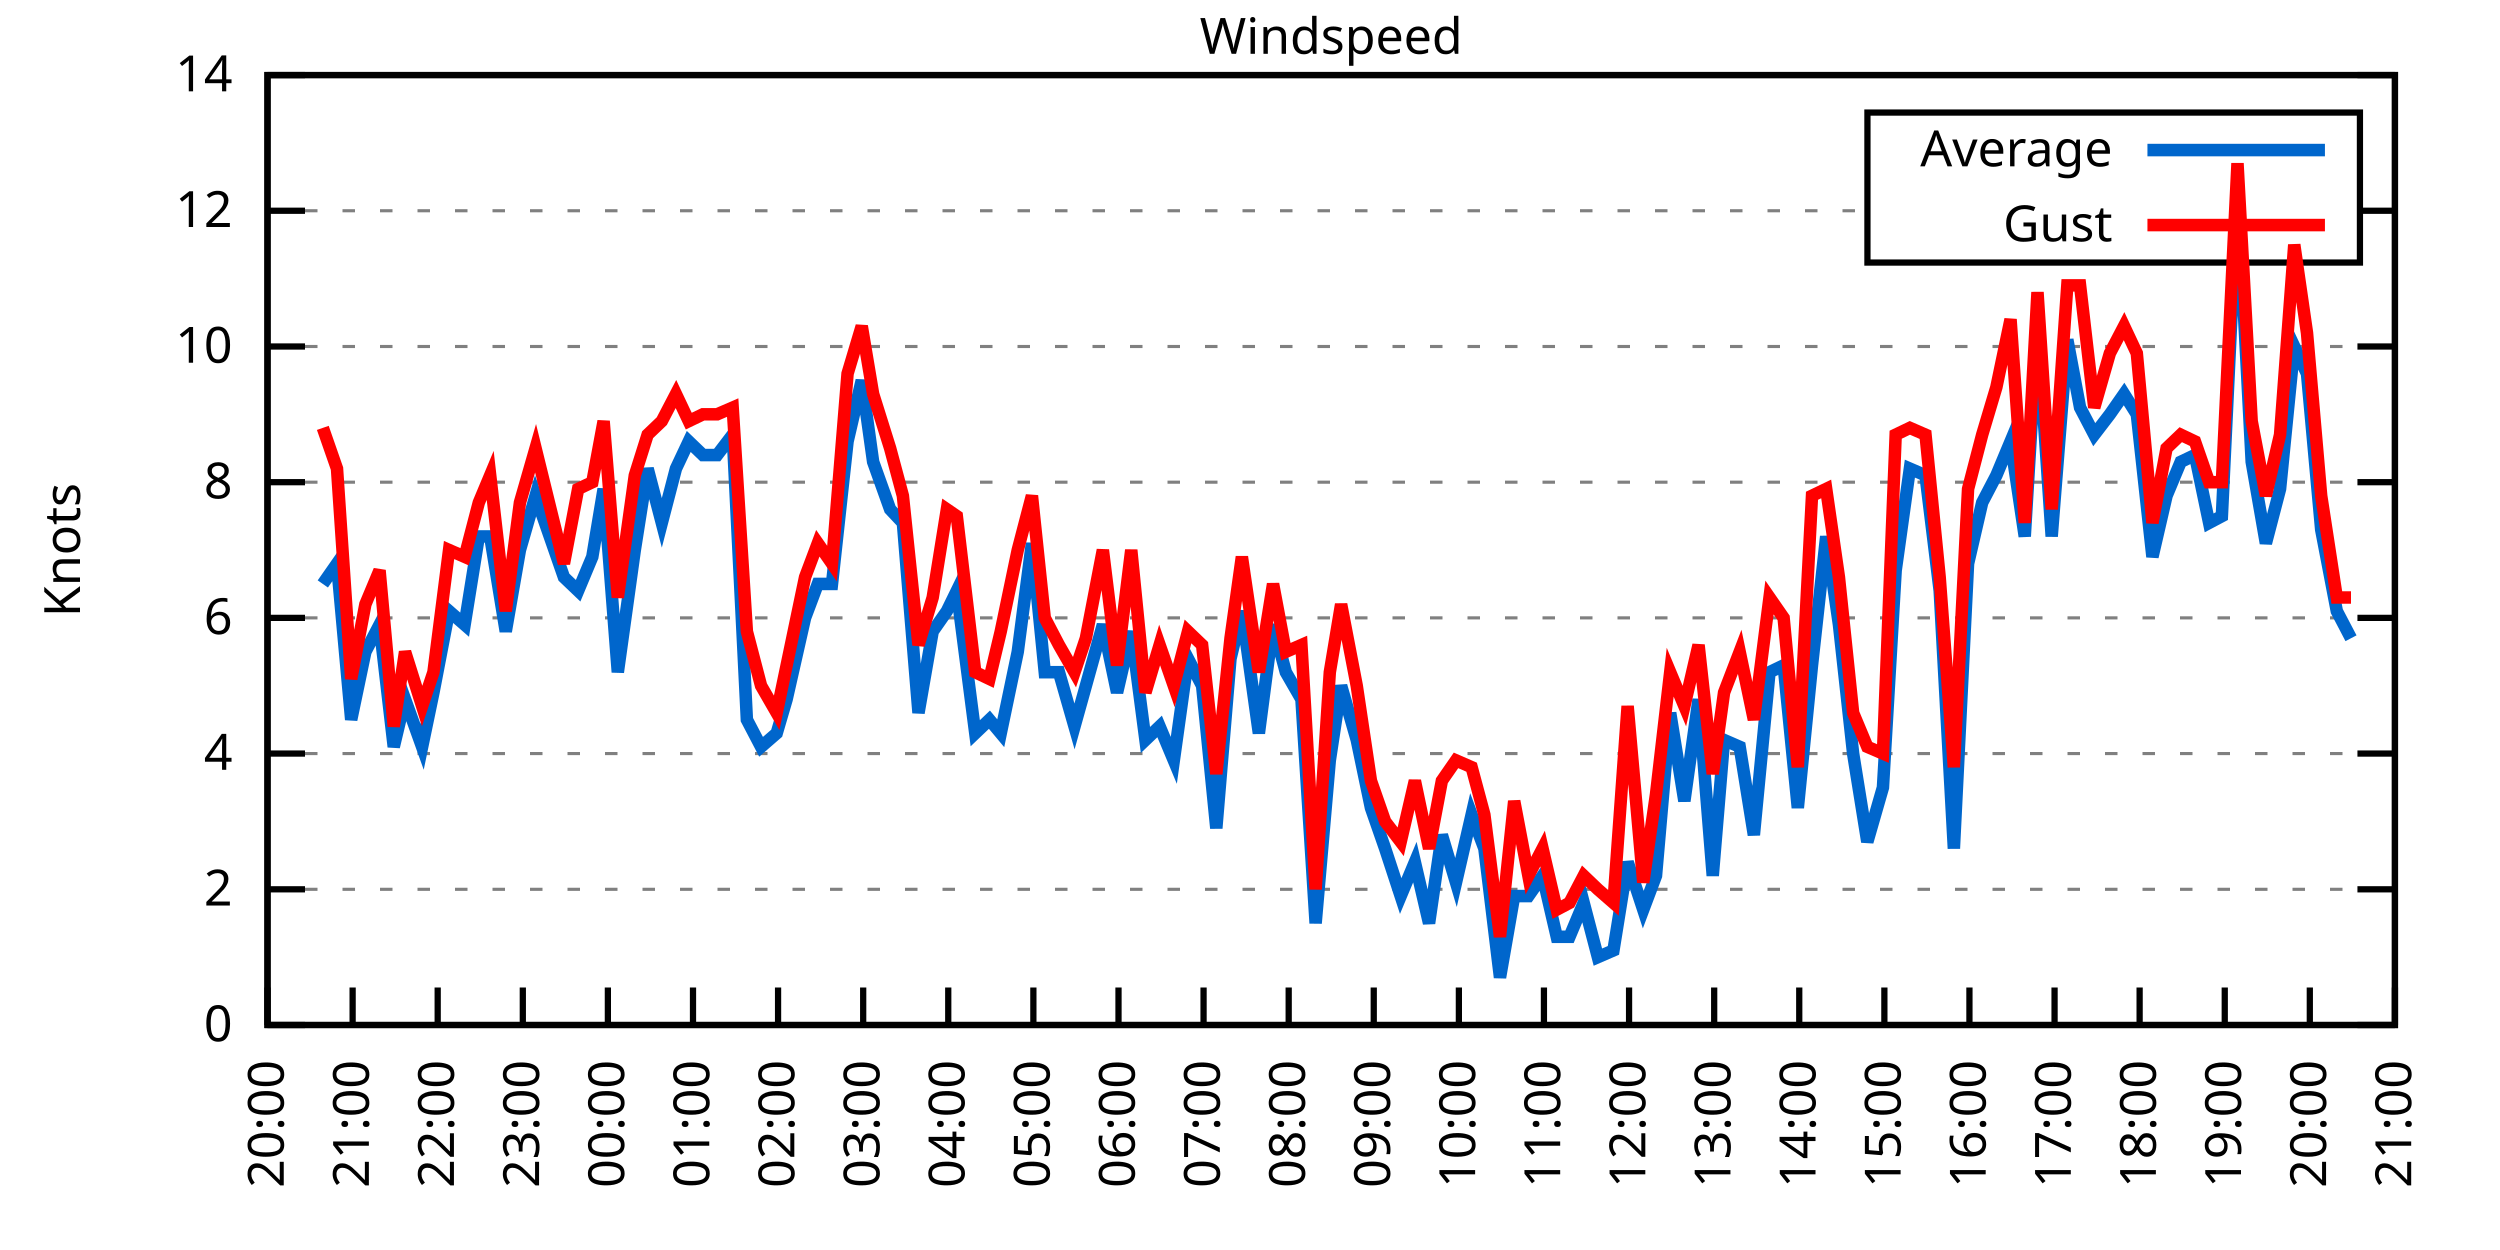
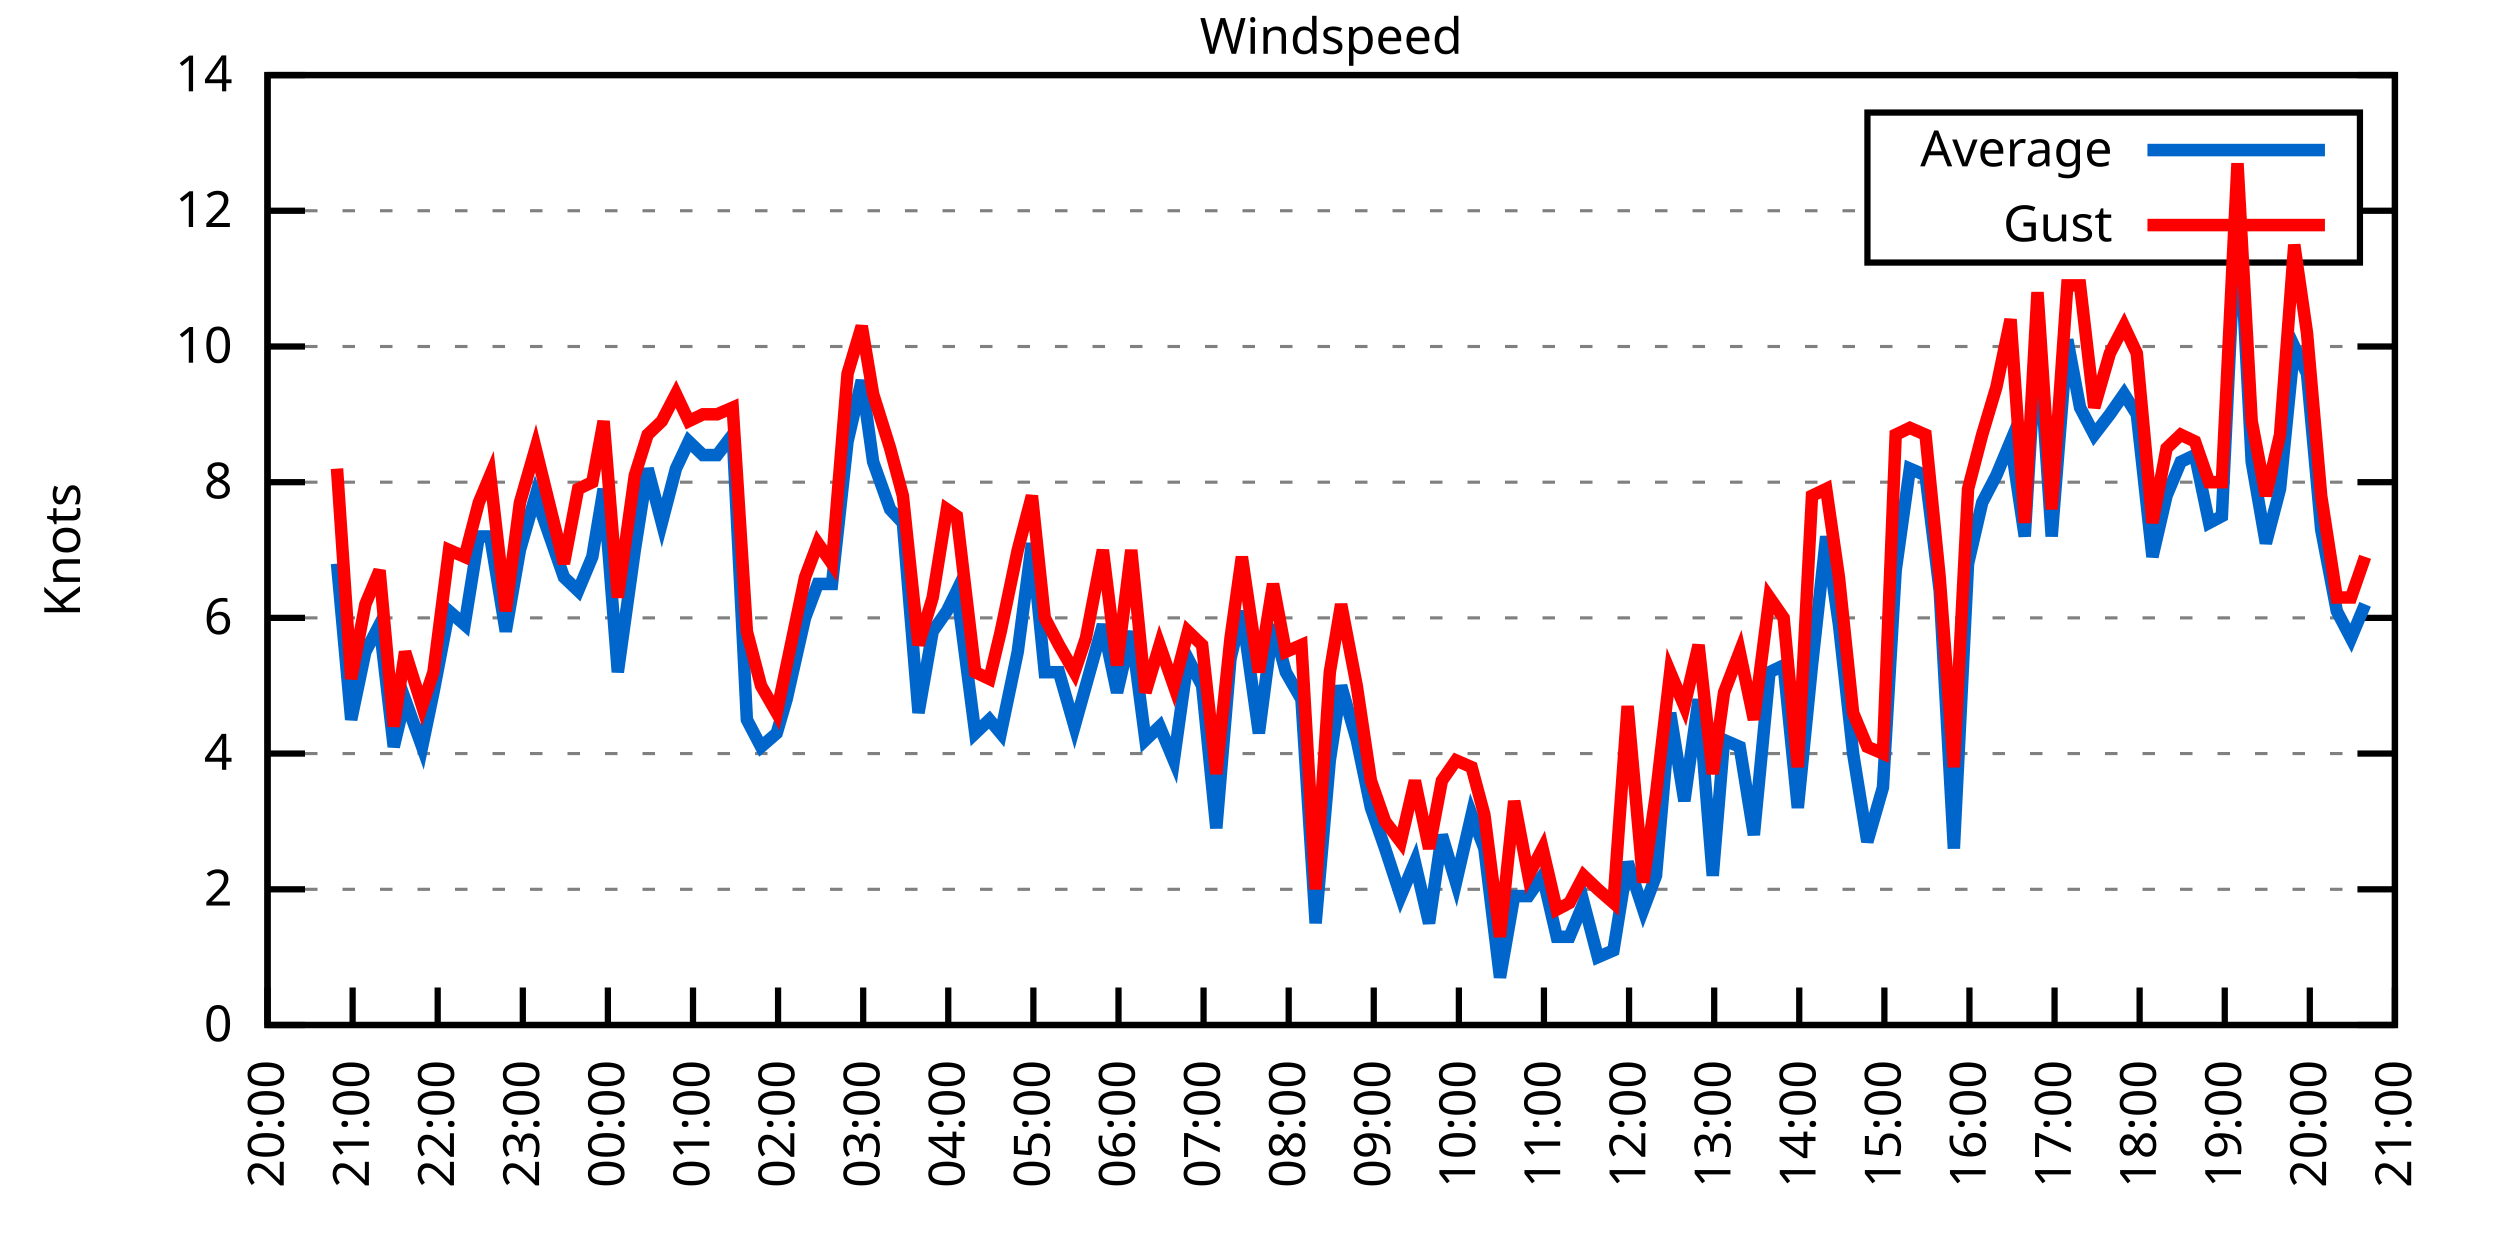
<svg xmlns="http://www.w3.org/2000/svg" xmlns:xlink="http://www.w3.org/1999/xlink" width="400" height="200" viewBox="0 0 400 200">
  <g id="gnuplot_canvas">
    <rect x="0" y="0" width="400" height="200" fill="none" />
    <defs>
      <circle id="gpDot" r="0.5" stroke-width="0.5" stroke="currentColor" />
      <path id="gpPt0" stroke-width="0.333" stroke="currentColor" d="M-1,0 h2 M0,-1 v2" />
      <path id="gpPt1" stroke-width="0.333" stroke="currentColor" d="M-1,-1 L1,1 M1,-1 L-1,1" />
      <path id="gpPt2" stroke-width="0.333" stroke="currentColor" d="M-1,0 L1,0 M0,-1 L0,1 M-1,-1 L1,1 M-1,1 L1,-1" />
      <rect id="gpPt3" stroke-width="0.333" stroke="currentColor" x="-1" y="-1" width="2" height="2" />
      <rect id="gpPt4" stroke-width="0.333" stroke="currentColor" fill="currentColor" x="-1" y="-1" width="2" height="2" />
      <circle id="gpPt5" stroke-width="0.333" stroke="currentColor" cx="0" cy="0" r="1" />
      <use xlink:href="#gpPt5" id="gpPt6" fill="currentColor" stroke="none" />
      <path id="gpPt7" stroke-width="0.333" stroke="currentColor" d="M0,-1.33 L-1.33,0.67 L1.33,0.67 z" />
      <use xlink:href="#gpPt7" id="gpPt8" fill="currentColor" stroke="none" />
      <use xlink:href="#gpPt7" id="gpPt9" stroke="currentColor" transform="rotate(180)" />
      <use xlink:href="#gpPt9" id="gpPt10" fill="currentColor" stroke="none" />
      <use xlink:href="#gpPt3" id="gpPt11" stroke="currentColor" transform="rotate(45)" />
      <use xlink:href="#gpPt11" id="gpPt12" fill="currentColor" stroke="none" />
      <path id="gpPt13" stroke-width="0.333" stroke="currentColor" d="M0,1.330 L1.265,0.411 L0.782,-1.067 L-0.782,-1.076 L-1.265,0.411 z" />
      <use xlink:href="#gpPt13" id="gpPt14" fill="currentColor" stroke="none" />
      <filter id="textbox" filterUnits="objectBoundingBox" x="0" y="0" height="1" width="1">
        <feFlood flood-color="white" flood-opacity="1" result="bgnd" />
        <feComposite in="SourceGraphic" in2="bgnd" operator="atop" />
      </filter>
      <filter id="greybox" filterUnits="objectBoundingBox" x="0" y="0" height="1" width="1">
        <feFlood flood-color="lightgrey" flood-opacity="1" result="grey" />
        <feComposite in="SourceGraphic" in2="grey" operator="atop" />
      </filter>
    </defs>
    <g fill="none" color="white" stroke="currentColor" stroke-width="1.00" stroke-linecap="butt" stroke-linejoin="miter">
</g>
    <g fill="none" color="black" stroke="currentColor" stroke-width="1.00" stroke-linecap="butt" stroke-linejoin="miter">
      <g stroke="none" shape-rendering="crispEdges">
        <polygon fill="rgb(255, 255, 255)" points="42.80,164.00 383.18,164.00 383.18,12.02 42.80,12.02 " />
      </g>
    </g>
    <g fill="none" color="black" stroke="currentColor" stroke-width="1.00" stroke-linecap="butt" stroke-linejoin="miter">
</g>
    <g fill="none" color="black" stroke="black" stroke-width="0.50" stroke-linecap="butt" stroke-linejoin="miter">
</g>
    <g fill="none" color="gray" stroke="currentColor" stroke-width="0.50" stroke-linecap="butt" stroke-linejoin="miter">
      <path stroke="gray" stroke-dasharray="2,4" class="gridline" d="M42.80,164.00 L383.19,164.00  " />
    </g>
    <g fill="none" color="gray" stroke="gray" stroke-width="1.00" stroke-linecap="butt" stroke-linejoin="miter">
</g>
    <g fill="none" color="black" stroke="currentColor" stroke-width="1.00" stroke-linecap="butt" stroke-linejoin="miter">
      <path stroke="black" d="M42.80,164.00 L48.80,164.00 M383.19,164.00 L377.19,164.00  " />
      <g transform="translate(37.20,166.60)" stroke="none" fill="black" font-family="Sans" font-size="8.00" text-anchor="end">
        <text>
          <tspan font-family="Sans"> 0</tspan>
        </text>
      </g>
    </g>
    <g fill="none" color="black" stroke="currentColor" stroke-width="1.00" stroke-linecap="butt" stroke-linejoin="miter">
</g>
    <g fill="none" color="black" stroke="black" stroke-width="0.50" stroke-linecap="butt" stroke-linejoin="miter">
</g>
    <g fill="none" color="gray" stroke="currentColor" stroke-width="0.50" stroke-linecap="butt" stroke-linejoin="miter">
      <path stroke="gray" stroke-dasharray="2,4" class="gridline" d="M42.80,142.29 L383.19,142.29  " />
    </g>
    <g fill="none" color="gray" stroke="gray" stroke-width="1.00" stroke-linecap="butt" stroke-linejoin="miter">
</g>
    <g fill="none" color="black" stroke="currentColor" stroke-width="1.00" stroke-linecap="butt" stroke-linejoin="miter">
      <path stroke="black" d="M42.80,142.29 L48.80,142.29 M383.19,142.29 L377.19,142.29  " />
      <g transform="translate(37.20,144.89)" stroke="none" fill="black" font-family="Sans" font-size="8.00" text-anchor="end">
        <text>
          <tspan font-family="Sans"> 2</tspan>
        </text>
      </g>
    </g>
    <g fill="none" color="black" stroke="currentColor" stroke-width="1.00" stroke-linecap="butt" stroke-linejoin="miter">
</g>
    <g fill="none" color="black" stroke="black" stroke-width="0.50" stroke-linecap="butt" stroke-linejoin="miter">
</g>
    <g fill="none" color="gray" stroke="currentColor" stroke-width="0.50" stroke-linecap="butt" stroke-linejoin="miter">
      <path stroke="gray" stroke-dasharray="2,4" class="gridline" d="M42.80,120.57 L383.19,120.57  " />
    </g>
    <g fill="none" color="gray" stroke="gray" stroke-width="1.00" stroke-linecap="butt" stroke-linejoin="miter">
</g>
    <g fill="none" color="black" stroke="currentColor" stroke-width="1.00" stroke-linecap="butt" stroke-linejoin="miter">
      <path stroke="black" d="M42.80,120.57 L48.80,120.57 M383.19,120.57 L377.19,120.57  " />
      <g transform="translate(37.20,123.17)" stroke="none" fill="black" font-family="Sans" font-size="8.00" text-anchor="end">
        <text>
          <tspan font-family="Sans"> 4</tspan>
        </text>
      </g>
    </g>
    <g fill="none" color="black" stroke="currentColor" stroke-width="1.00" stroke-linecap="butt" stroke-linejoin="miter">
</g>
    <g fill="none" color="black" stroke="black" stroke-width="0.50" stroke-linecap="butt" stroke-linejoin="miter">
</g>
    <g fill="none" color="gray" stroke="currentColor" stroke-width="0.50" stroke-linecap="butt" stroke-linejoin="miter">
      <path stroke="gray" stroke-dasharray="2,4" class="gridline" d="M42.80,98.86 L383.19,98.86  " />
    </g>
    <g fill="none" color="gray" stroke="gray" stroke-width="1.00" stroke-linecap="butt" stroke-linejoin="miter">
</g>
    <g fill="none" color="black" stroke="currentColor" stroke-width="1.00" stroke-linecap="butt" stroke-linejoin="miter">
      <path stroke="black" d="M42.80,98.86 L48.80,98.86 M383.19,98.86 L377.19,98.86  " />
      <g transform="translate(37.20,101.46)" stroke="none" fill="black" font-family="Sans" font-size="8.00" text-anchor="end">
        <text>
          <tspan font-family="Sans"> 6</tspan>
        </text>
      </g>
    </g>
    <g fill="none" color="black" stroke="currentColor" stroke-width="1.00" stroke-linecap="butt" stroke-linejoin="miter">
</g>
    <g fill="none" color="black" stroke="black" stroke-width="0.50" stroke-linecap="butt" stroke-linejoin="miter">
</g>
    <g fill="none" color="gray" stroke="currentColor" stroke-width="0.50" stroke-linecap="butt" stroke-linejoin="miter">
      <path stroke="gray" stroke-dasharray="2,4" class="gridline" d="M42.80,77.15 L383.19,77.15  " />
    </g>
    <g fill="none" color="gray" stroke="gray" stroke-width="1.00" stroke-linecap="butt" stroke-linejoin="miter">
</g>
    <g fill="none" color="black" stroke="currentColor" stroke-width="1.00" stroke-linecap="butt" stroke-linejoin="miter">
      <path stroke="black" d="M42.80,77.15 L48.80,77.15 M383.19,77.15 L377.19,77.15  " />
      <g transform="translate(37.20,79.75)" stroke="none" fill="black" font-family="Sans" font-size="8.00" text-anchor="end">
        <text>
          <tspan font-family="Sans"> 8</tspan>
        </text>
      </g>
    </g>
    <g fill="none" color="black" stroke="currentColor" stroke-width="1.00" stroke-linecap="butt" stroke-linejoin="miter">
</g>
    <g fill="none" color="black" stroke="black" stroke-width="0.50" stroke-linecap="butt" stroke-linejoin="miter">
</g>
    <g fill="none" color="gray" stroke="currentColor" stroke-width="0.50" stroke-linecap="butt" stroke-linejoin="miter">
      <path stroke="gray" stroke-dasharray="2,4" class="gridline" d="M42.80,55.44 L383.19,55.44  " />
    </g>
    <g fill="none" color="gray" stroke="gray" stroke-width="1.00" stroke-linecap="butt" stroke-linejoin="miter">
</g>
    <g fill="none" color="black" stroke="currentColor" stroke-width="1.00" stroke-linecap="butt" stroke-linejoin="miter">
      <path stroke="black" d="M42.80,55.44 L48.80,55.44 M383.19,55.44 L377.19,55.44  " />
      <g transform="translate(37.20,58.04)" stroke="none" fill="black" font-family="Sans" font-size="8.00" text-anchor="end">
        <text>
          <tspan font-family="Sans"> 10</tspan>
        </text>
      </g>
    </g>
    <g fill="none" color="black" stroke="currentColor" stroke-width="1.00" stroke-linecap="butt" stroke-linejoin="miter">
</g>
    <g fill="none" color="black" stroke="black" stroke-width="0.50" stroke-linecap="butt" stroke-linejoin="miter">
</g>
    <g fill="none" color="gray" stroke="currentColor" stroke-width="0.50" stroke-linecap="butt" stroke-linejoin="miter">
      <path stroke="gray" stroke-dasharray="2,4" class="gridline" d="M42.80,33.72 L298.79,33.72 M377.59,33.72 L383.19,33.72  " />
    </g>
    <g fill="none" color="gray" stroke="gray" stroke-width="1.00" stroke-linecap="butt" stroke-linejoin="miter">
</g>
    <g fill="none" color="black" stroke="currentColor" stroke-width="1.00" stroke-linecap="butt" stroke-linejoin="miter">
      <path stroke="black" d="M42.80,33.72 L48.80,33.72 M383.19,33.72 L377.19,33.72  " />
      <g transform="translate(37.20,36.32)" stroke="none" fill="black" font-family="Sans" font-size="8.00" text-anchor="end">
        <text>
          <tspan font-family="Sans"> 12</tspan>
        </text>
      </g>
    </g>
    <g fill="none" color="black" stroke="currentColor" stroke-width="1.00" stroke-linecap="butt" stroke-linejoin="miter">
</g>
    <g fill="none" color="black" stroke="black" stroke-width="0.50" stroke-linecap="butt" stroke-linejoin="miter">
</g>
    <g fill="none" color="gray" stroke="currentColor" stroke-width="0.50" stroke-linecap="butt" stroke-linejoin="miter">
      <path stroke="gray" stroke-dasharray="2,4" class="gridline" d="M42.80,12.01 L383.19,12.01  " />
    </g>
    <g fill="none" color="gray" stroke="gray" stroke-width="1.00" stroke-linecap="butt" stroke-linejoin="miter">
</g>
    <g fill="none" color="black" stroke="currentColor" stroke-width="1.00" stroke-linecap="butt" stroke-linejoin="miter">
      <path stroke="black" d="M42.80,12.01 L48.80,12.01 M383.19,12.01 L377.19,12.01  " />
      <g transform="translate(37.20,14.61)" stroke="none" fill="black" font-family="Sans" font-size="8.00" text-anchor="end">
        <text>
          <tspan font-family="Sans"> 14</tspan>
        </text>
      </g>
    </g>
    <g fill="none" color="black" stroke="currentColor" stroke-width="1.00" stroke-linecap="butt" stroke-linejoin="miter">
      <path stroke="black" d="M42.80,164.00 L42.80,158.00  " />
      <g transform="translate(45.40,169.60) rotate(270.00)" stroke="none" fill="black" font-family="Sans" font-size="8.00" text-anchor="end">
        <text>
          <tspan font-family="Sans">20:00</tspan>
        </text>
      </g>
    </g>
    <g fill="none" color="black" stroke="currentColor" stroke-width="1.00" stroke-linecap="butt" stroke-linejoin="miter">
      <path stroke="black" d="M56.42,164.00 L56.42,158.00  " />
      <g transform="translate(59.02,169.60) rotate(270.00)" stroke="none" fill="black" font-family="Sans" font-size="8.00" text-anchor="end">
        <text>
          <tspan font-family="Sans">21:00</tspan>
        </text>
      </g>
    </g>
    <g fill="none" color="black" stroke="currentColor" stroke-width="1.00" stroke-linecap="butt" stroke-linejoin="miter">
      <path stroke="black" d="M70.03,164.00 L70.03,158.00  " />
      <g transform="translate(72.63,169.60) rotate(270.00)" stroke="none" fill="black" font-family="Sans" font-size="8.00" text-anchor="end">
        <text>
          <tspan font-family="Sans">22:00</tspan>
        </text>
      </g>
    </g>
    <g fill="none" color="black" stroke="currentColor" stroke-width="1.00" stroke-linecap="butt" stroke-linejoin="miter">
      <path stroke="black" d="M83.65,164.00 L83.65,158.00  " />
      <g transform="translate(86.25,169.60) rotate(270.00)" stroke="none" fill="black" font-family="Sans" font-size="8.00" text-anchor="end">
        <text>
          <tspan font-family="Sans">23:00</tspan>
        </text>
      </g>
    </g>
    <g fill="none" color="black" stroke="currentColor" stroke-width="1.00" stroke-linecap="butt" stroke-linejoin="miter">
      <path stroke="black" d="M97.26,164.00 L97.26,158.00  " />
      <g transform="translate(99.86,169.60) rotate(270.00)" stroke="none" fill="black" font-family="Sans" font-size="8.00" text-anchor="end">
        <text>
          <tspan font-family="Sans">00:00</tspan>
        </text>
      </g>
    </g>
    <g fill="none" color="black" stroke="currentColor" stroke-width="1.00" stroke-linecap="butt" stroke-linejoin="miter">
      <path stroke="black" d="M110.88,164.00 L110.88,158.00  " />
      <g transform="translate(113.48,169.60) rotate(270.00)" stroke="none" fill="black" font-family="Sans" font-size="8.00" text-anchor="end">
        <text>
          <tspan font-family="Sans">01:00</tspan>
        </text>
      </g>
    </g>
    <g fill="none" color="black" stroke="currentColor" stroke-width="1.00" stroke-linecap="butt" stroke-linejoin="miter">
      <path stroke="black" d="M124.49,164.00 L124.49,158.00  " />
      <g transform="translate(127.09,169.60) rotate(270.00)" stroke="none" fill="black" font-family="Sans" font-size="8.00" text-anchor="end">
        <text>
          <tspan font-family="Sans">02:00</tspan>
        </text>
      </g>
    </g>
    <g fill="none" color="black" stroke="currentColor" stroke-width="1.00" stroke-linecap="butt" stroke-linejoin="miter">
      <path stroke="black" d="M138.11,164.00 L138.11,158.00  " />
      <g transform="translate(140.71,169.60) rotate(270.00)" stroke="none" fill="black" font-family="Sans" font-size="8.00" text-anchor="end">
        <text>
          <tspan font-family="Sans">03:00</tspan>
        </text>
      </g>
    </g>
    <g fill="none" color="black" stroke="currentColor" stroke-width="1.00" stroke-linecap="butt" stroke-linejoin="miter">
      <path stroke="black" d="M151.72,164.00 L151.72,158.00  " />
      <g transform="translate(154.32,169.60) rotate(270.00)" stroke="none" fill="black" font-family="Sans" font-size="8.00" text-anchor="end">
        <text>
          <tspan font-family="Sans">04:00</tspan>
        </text>
      </g>
    </g>
    <g fill="none" color="black" stroke="currentColor" stroke-width="1.00" stroke-linecap="butt" stroke-linejoin="miter">
      <path stroke="black" d="M165.34,164.00 L165.34,158.00  " />
      <g transform="translate(167.94,169.60) rotate(270.00)" stroke="none" fill="black" font-family="Sans" font-size="8.00" text-anchor="end">
        <text>
          <tspan font-family="Sans">05:00</tspan>
        </text>
      </g>
    </g>
    <g fill="none" color="black" stroke="currentColor" stroke-width="1.00" stroke-linecap="butt" stroke-linejoin="miter">
      <path stroke="black" d="M178.96,164.00 L178.96,158.00  " />
      <g transform="translate(181.56,169.60) rotate(270.00)" stroke="none" fill="black" font-family="Sans" font-size="8.00" text-anchor="end">
        <text>
          <tspan font-family="Sans">06:00</tspan>
        </text>
      </g>
    </g>
    <g fill="none" color="black" stroke="currentColor" stroke-width="1.00" stroke-linecap="butt" stroke-linejoin="miter">
      <path stroke="black" d="M192.57,164.00 L192.57,158.00  " />
      <g transform="translate(195.17,169.60) rotate(270.00)" stroke="none" fill="black" font-family="Sans" font-size="8.00" text-anchor="end">
        <text>
          <tspan font-family="Sans">07:00</tspan>
        </text>
      </g>
    </g>
    <g fill="none" color="black" stroke="currentColor" stroke-width="1.00" stroke-linecap="butt" stroke-linejoin="miter">
      <path stroke="black" d="M206.19,164.00 L206.19,158.00  " />
      <g transform="translate(208.79,169.60) rotate(270.00)" stroke="none" fill="black" font-family="Sans" font-size="8.00" text-anchor="end">
        <text>
          <tspan font-family="Sans">08:00</tspan>
        </text>
      </g>
    </g>
    <g fill="none" color="black" stroke="currentColor" stroke-width="1.00" stroke-linecap="butt" stroke-linejoin="miter">
      <path stroke="black" d="M219.80,164.00 L219.80,158.00  " />
      <g transform="translate(222.40,169.60) rotate(270.00)" stroke="none" fill="black" font-family="Sans" font-size="8.00" text-anchor="end">
        <text>
          <tspan font-family="Sans">09:00</tspan>
        </text>
      </g>
    </g>
    <g fill="none" color="black" stroke="currentColor" stroke-width="1.00" stroke-linecap="butt" stroke-linejoin="miter">
      <path stroke="black" d="M233.42,164.00 L233.42,158.00  " />
      <g transform="translate(236.02,169.60) rotate(270.00)" stroke="none" fill="black" font-family="Sans" font-size="8.00" text-anchor="end">
        <text>
          <tspan font-family="Sans">10:00</tspan>
        </text>
      </g>
    </g>
    <g fill="none" color="black" stroke="currentColor" stroke-width="1.00" stroke-linecap="butt" stroke-linejoin="miter">
      <path stroke="black" d="M247.03,164.00 L247.03,158.00  " />
      <g transform="translate(249.63,169.60) rotate(270.00)" stroke="none" fill="black" font-family="Sans" font-size="8.00" text-anchor="end">
        <text>
          <tspan font-family="Sans">11:00</tspan>
        </text>
      </g>
    </g>
    <g fill="none" color="black" stroke="currentColor" stroke-width="1.00" stroke-linecap="butt" stroke-linejoin="miter">
      <path stroke="black" d="M260.65,164.00 L260.65,158.00  " />
      <g transform="translate(263.25,169.60) rotate(270.00)" stroke="none" fill="black" font-family="Sans" font-size="8.00" text-anchor="end">
        <text>
          <tspan font-family="Sans">12:00</tspan>
        </text>
      </g>
    </g>
    <g fill="none" color="black" stroke="currentColor" stroke-width="1.00" stroke-linecap="butt" stroke-linejoin="miter">
      <path stroke="black" d="M274.27,164.00 L274.27,158.00  " />
      <g transform="translate(276.87,169.60) rotate(270.00)" stroke="none" fill="black" font-family="Sans" font-size="8.00" text-anchor="end">
        <text>
          <tspan font-family="Sans">13:00</tspan>
        </text>
      </g>
    </g>
    <g fill="none" color="black" stroke="currentColor" stroke-width="1.00" stroke-linecap="butt" stroke-linejoin="miter">
      <path stroke="black" d="M287.88,164.00 L287.88,158.00  " />
      <g transform="translate(290.48,169.60) rotate(270.00)" stroke="none" fill="black" font-family="Sans" font-size="8.00" text-anchor="end">
        <text>
          <tspan font-family="Sans">14:00</tspan>
        </text>
      </g>
    </g>
    <g fill="none" color="black" stroke="currentColor" stroke-width="1.00" stroke-linecap="butt" stroke-linejoin="miter">
      <path stroke="black" d="M301.50,164.00 L301.50,158.00  " />
      <g transform="translate(304.10,169.60) rotate(270.00)" stroke="none" fill="black" font-family="Sans" font-size="8.00" text-anchor="end">
        <text>
          <tspan font-family="Sans">15:00</tspan>
        </text>
      </g>
    </g>
    <g fill="none" color="black" stroke="currentColor" stroke-width="1.00" stroke-linecap="butt" stroke-linejoin="miter">
      <path stroke="black" d="M315.11,164.00 L315.11,158.00  " />
      <g transform="translate(317.71,169.60) rotate(270.00)" stroke="none" fill="black" font-family="Sans" font-size="8.00" text-anchor="end">
        <text>
          <tspan font-family="Sans">16:00</tspan>
        </text>
      </g>
    </g>
    <g fill="none" color="black" stroke="currentColor" stroke-width="1.00" stroke-linecap="butt" stroke-linejoin="miter">
      <path stroke="black" d="M328.73,164.00 L328.73,158.00  " />
      <g transform="translate(331.33,169.60) rotate(270.00)" stroke="none" fill="black" font-family="Sans" font-size="8.00" text-anchor="end">
        <text>
          <tspan font-family="Sans">17:00</tspan>
        </text>
      </g>
    </g>
    <g fill="none" color="black" stroke="currentColor" stroke-width="1.00" stroke-linecap="butt" stroke-linejoin="miter">
      <path stroke="black" d="M342.34,164.00 L342.34,158.00  " />
      <g transform="translate(344.94,169.60) rotate(270.00)" stroke="none" fill="black" font-family="Sans" font-size="8.00" text-anchor="end">
        <text>
          <tspan font-family="Sans">18:00</tspan>
        </text>
      </g>
    </g>
    <g fill="none" color="black" stroke="currentColor" stroke-width="1.00" stroke-linecap="butt" stroke-linejoin="miter">
      <path stroke="black" d="M355.96,164.00 L355.96,158.00  " />
      <g transform="translate(358.56,169.60) rotate(270.00)" stroke="none" fill="black" font-family="Sans" font-size="8.00" text-anchor="end">
        <text>
          <tspan font-family="Sans">19:00</tspan>
        </text>
      </g>
    </g>
    <g fill="none" color="black" stroke="currentColor" stroke-width="1.00" stroke-linecap="butt" stroke-linejoin="miter">
      <path stroke="black" d="M369.57,164.00 L369.57,158.00  " />
      <g transform="translate(372.17,169.60) rotate(270.00)" stroke="none" fill="black" font-family="Sans" font-size="8.00" text-anchor="end">
        <text>
          <tspan font-family="Sans">20:00</tspan>
        </text>
      </g>
    </g>
    <g fill="none" color="black" stroke="currentColor" stroke-width="1.00" stroke-linecap="butt" stroke-linejoin="miter">
      <path stroke="black" d="M383.19,164.00 L383.19,158.00  " />
      <g transform="translate(385.79,169.60) rotate(270.00)" stroke="none" fill="black" font-family="Sans" font-size="8.00" text-anchor="end">
        <text>
          <tspan font-family="Sans">21:00</tspan>
        </text>
      </g>
    </g>
    <g fill="none" color="black" stroke="currentColor" stroke-width="1.00" stroke-linecap="butt" stroke-linejoin="miter">
</g>
    <g fill="none" color="black" stroke="currentColor" stroke-width="1.00" stroke-linecap="butt" stroke-linejoin="miter">
      <path stroke="black" d="M42.80,12.01 L42.80,164.00 L383.19,164.00 L383.19,12.01 L42.80,12.01 Z  " />
    </g>
    <g fill="none" color="black" stroke="currentColor" stroke-width="1.00" stroke-linecap="butt" stroke-linejoin="miter">
</g>
    <g fill="none" color="black" stroke="currentColor" stroke-width="1.00" stroke-linecap="butt" stroke-linejoin="miter">
      <path stroke="black" d="M298.79,42.01 L298.79,18.01 L377.59,18.01 L377.59,42.01 L298.79,42.01 Z  " />
    </g>
    <g id="Windspeed_plot_1">
      <g fill="none" color="white" stroke="black" stroke-width="2.00" stroke-linecap="butt" stroke-linejoin="miter">
</g>
      <g fill="none" color="black" stroke="currentColor" stroke-width="2.00" stroke-linecap="butt" stroke-linejoin="miter">
        <g transform="translate(337.99,26.61)" stroke="none" fill="black" font-family="Sans" font-size="8.00" text-anchor="end">
          <text>
            <tspan font-family="Sans">Average</tspan>
          </text>
        </g>
      </g>
      <g fill="none" color="black" stroke="currentColor" stroke-width="2.00" stroke-linecap="butt" stroke-linejoin="miter">
-         <path stroke="rgb(  0, 102, 204)" d="M343.59,24.01 L371.99,24.01 M51.65,93.43 L53.92,90.18 L56.19,115.15 L58.46,104.29 L60.73,99.95 L63.00,119.49   L64.81,111.89 L67.54,119.49 L69.35,110.80 L71.85,97.78 L74.34,99.95 L76.61,85.83 L78.43,85.83 L80.92,101.03   L83.19,88.00 L85.69,79.32 L90.23,92.35 L92.50,94.52 L94.77,89.09 L96.58,78.23 L98.85,107.55 L101.57,88.00   L103.62,74.98 L105.89,83.66 L108.15,74.98 L110.20,70.63 L112.47,72.81 L114.74,72.81 L117.23,69.55 L119.50,115.15   L121.77,119.49 L124.27,117.32 L125.86,111.89 L128.81,98.86 L130.85,93.43 L133.12,93.43 L135.61,70.63 L137.88,60.86   L139.70,73.89 L142.42,81.49 L144.46,83.66 L146.96,114.06 L149.23,101.03 L151.50,97.78 L153.09,94.52 L156.04,117.32   L158.31,115.15 L160.12,117.32 L162.84,104.29 L165.11,86.92 L167.16,107.55 L169.43,107.55 L171.92,116.23 L173.74,109.72   L176.46,99.95 L178.73,110.80 L181.00,101.03 L183.27,118.40 L185.54,116.23 L187.81,121.66 L190.08,105.38 L192.34,109.72   L194.61,132.52 L196.88,105.38 L198.70,97.78 L201.42,117.32 L203.69,99.95 L205.73,107.55 L208.23,111.89 L210.50,147.72   L212.77,121.66 L214.58,109.72 L217.08,118.40 L219.35,129.26 L221.62,135.77 L224.11,143.37 L226.38,137.94 L228.65,147.72   L230.70,133.60 L232.96,141.20 L235.46,130.35 L237.50,135.77 L240.00,156.40 L242.27,143.37 L244.54,143.37 L246.81,140.12   L249.08,149.89 L251.12,149.89 L253.39,144.46 L255.66,153.14 L258.15,152.06 L260.42,137.94 L262.92,145.54 L264.96,140.12   L267.23,114.06 L269.50,128.17 L271.77,111.89 L274.04,140.12 L275.85,118.40 L278.35,119.49 L280.62,133.60 L283.12,107.55   L285.38,106.46 L287.65,129.26 L289.92,106.46 L292.19,85.83 L294.23,99.95 L296.50,120.57 L298.77,134.69 L301.27,126.00   L303.31,91.26 L305.58,74.98 L308.08,76.06 L310.35,94.52 L312.62,135.77 L314.89,90.18 L317.15,80.41 L319.42,76.06   L321.69,70.63 L323.96,85.83 L326.00,52.18 L328.27,85.83 L330.77,54.35 L332.81,65.21 L335.08,69.55 L337.58,66.29   L339.85,63.04 L341.89,66.29 L344.39,89.09 L346.65,79.32 L348.92,73.89 L351.19,72.81 L353.46,83.66 L355.50,82.58   L358.00,30.47 L360.27,73.89 L362.54,86.92 L364.81,78.23 L367.08,55.44 L369.12,59.78 L371.39,84.75 L373.89,97.78   L376.16,102.12  " />
+         <path stroke="rgb(  0, 102, 204)" d="M343.59,24.01 L371.99,24.01 M53.92,90.18 L56.19,115.15 L58.46,104.29 L60.73,99.95 L63.00,119.49 L64.81,111.89   L67.54,119.49 L69.35,110.80 L71.85,97.78 L74.34,99.95 L76.61,85.83 L78.43,85.83 L80.92,101.03 L83.19,88.00   L85.69,79.32 L90.23,92.35 L92.50,94.52 L94.77,89.09 L96.58,78.23 L98.85,107.55 L101.57,88.00 L103.62,74.98   L105.89,83.66 L108.15,74.98 L110.20,70.63 L112.47,72.81 L114.74,72.81 L117.23,69.55 L119.50,115.15 L121.77,119.49   L124.27,117.32 L125.86,111.89 L128.81,98.86 L130.85,93.43 L133.12,93.43 L135.61,70.63 L137.88,60.86 L139.70,73.89   L142.42,81.49 L144.46,83.66 L146.96,114.06 L149.23,101.03 L151.50,97.78 L153.09,94.52 L156.04,117.32 L158.31,115.15   L160.12,117.32 L162.84,104.29 L165.11,86.92 L167.16,107.55 L169.43,107.55 L171.92,116.23 L173.74,109.72 L176.46,99.95   L178.73,110.80 L181.00,101.03 L183.27,118.40 L185.54,116.23 L187.81,121.66 L190.08,105.38 L192.34,109.72 L194.61,132.52   L196.88,105.38 L198.70,97.78 L201.42,117.32 L203.69,99.95 L205.73,107.55 L208.23,111.89 L210.50,147.72 L212.77,121.66   L214.58,109.72 L217.08,118.40 L219.35,129.26 L221.62,135.77 L224.11,143.37 L226.38,137.94 L228.65,147.72 L230.70,133.60   L232.96,141.20 L235.46,130.35 L237.50,135.77 L240.00,156.40 L242.27,143.37 L244.54,143.37 L246.81,140.12 L249.08,149.89   L251.12,149.89 L253.39,144.46 L255.66,153.14 L258.15,152.06 L260.42,137.94 L262.92,145.54 L264.96,140.12 L267.23,114.06   L269.50,128.17 L271.77,111.89 L274.04,140.12 L275.85,118.40 L278.35,119.49 L280.62,133.60 L283.12,107.55 L285.38,106.46   L287.65,129.26 L289.92,106.46 L292.19,85.83 L294.23,99.95 L296.50,120.57 L298.77,134.69 L301.27,126.00 L303.31,91.26   L305.58,74.98 L308.08,76.06 L310.35,94.52 L312.62,135.77 L314.89,90.18 L317.15,80.41 L319.42,76.06 L321.69,70.63   L323.96,85.83 L326.00,52.18 L328.27,85.83 L330.77,54.35 L332.81,65.21 L335.08,69.55 L337.58,66.29 L339.85,63.04   L341.89,66.29 L344.39,89.09 L346.65,79.32 L348.92,73.89 L351.19,72.81 L353.46,83.66 L355.50,82.58 L358.00,30.47   L360.27,73.89 L362.54,86.92 L364.81,78.23 L367.08,55.44 L369.12,59.78 L371.39,84.75 L373.89,97.78 L376.16,102.12   L378.42,96.69  " />
      </g>
    </g>
    <g id="Windspeed_plot_2">
      <g fill="none" color="black" stroke="currentColor" stroke-width="2.00" stroke-linecap="butt" stroke-linejoin="miter">
        <g transform="translate(337.99,38.61)" stroke="none" fill="black" font-family="Sans" font-size="8.00" text-anchor="end">
          <text>
            <tspan font-family="Sans">Gust</tspan>
          </text>
        </g>
      </g>
      <g fill="none" color="black" stroke="currentColor" stroke-width="2.00" stroke-linecap="butt" stroke-linejoin="miter">
-         <path stroke="rgb(255,   0,   0)" d="M343.59,36.01 L371.99,36.01 M51.65,68.46 L53.92,74.98 L56.19,108.63 L58.46,96.69 L60.73,91.26 L63.00,116.23   L64.81,104.29 L67.54,112.97 L69.35,107.55 L71.85,88.00 L74.34,89.09 L76.61,80.41 L78.43,76.06 L80.92,97.78   L83.19,80.41 L85.69,71.72 L90.23,90.18 L92.50,78.23 L94.77,77.15 L96.58,67.38 L98.85,95.60 L101.57,76.06   L103.62,69.55 L105.89,67.38 L108.15,63.04 L110.20,67.38 L112.47,66.29 L114.74,66.29 L117.23,65.21 L119.50,101.03   L121.77,109.72 L124.27,114.06 L125.86,106.46 L128.81,92.35 L130.85,86.92 L133.12,90.18 L135.61,59.78 L137.88,52.18   L139.70,63.04 L142.42,71.72 L144.46,79.32 L146.96,103.20 L149.23,95.60 L151.50,81.49 L153.09,82.58 L156.04,107.55   L158.31,108.63 L160.12,101.03 L162.84,88.00 L165.11,79.32 L167.16,98.86 L169.43,103.20 L171.92,107.55 L173.74,102.12   L176.46,88.00 L178.73,106.46 L181.00,88.00 L183.27,110.80 L185.54,103.20 L187.81,109.72 L190.08,101.03 L192.34,103.20   L194.61,123.83 L196.88,102.12 L198.70,89.09 L201.42,107.55 L203.69,93.43 L205.73,104.29 L208.23,103.20 L210.50,142.29   L212.77,107.55 L214.58,96.69 L217.08,109.72 L219.35,124.92 L221.62,131.43 L224.11,134.69 L226.38,124.92 L228.65,135.77   L230.70,124.92 L232.96,121.66 L235.46,122.75 L237.50,130.35 L240.00,149.89 L242.27,128.17 L244.54,140.12 L246.81,135.77   L249.08,145.54 L251.12,144.46 L253.39,140.12 L255.66,142.29 L258.15,144.46 L260.42,112.97 L262.92,141.20 L264.96,127.09   L267.23,107.55 L269.50,112.97 L271.77,103.20 L274.04,123.83 L275.85,110.80 L278.35,104.29 L280.62,115.15 L283.12,95.60   L285.38,98.86 L287.65,122.75 L289.92,79.32 L292.19,78.23 L294.23,92.35 L296.50,114.06 L298.77,119.49 L301.27,120.57   L303.31,69.55 L305.58,68.46 L308.08,69.55 L310.35,92.35 L312.62,122.75 L314.89,78.23 L317.15,69.55 L319.42,61.95   L321.69,51.09 L323.96,83.66 L326.00,46.75 L328.27,81.49 L330.77,45.66 L332.81,45.66 L335.08,65.21 L337.58,56.52   L339.85,52.18 L341.89,56.52 L344.39,83.66 L346.65,71.72 L348.92,69.55 L351.19,70.63 L353.46,77.15 L355.50,77.15   L358.00,26.12 L360.27,67.38 L362.54,79.32 L364.81,69.55 L367.08,39.15 L369.12,53.26 L371.39,79.32 L373.89,95.60   L376.16,95.60  " />
+         <path stroke="rgb(255,   0,   0)" d="M343.59,36.01 L371.99,36.01 M53.92,74.98 L56.19,108.63 L58.46,96.69 L60.73,91.26 L63.00,116.23 L64.81,104.29   L67.54,112.97 L69.35,107.55 L71.85,88.00 L74.34,89.09 L76.61,80.41 L78.43,76.06 L80.92,97.78 L83.19,80.41   L85.69,71.72 L90.23,90.18 L92.50,78.23 L94.77,77.15 L96.58,67.38 L98.85,95.60 L101.57,76.06 L103.62,69.55   L105.89,67.38 L108.15,63.04 L110.20,67.38 L112.47,66.29 L114.74,66.29 L117.23,65.21 L119.50,101.03 L121.77,109.72   L124.27,114.06 L125.86,106.46 L128.81,92.35 L130.85,86.92 L133.12,90.18 L135.61,59.78 L137.88,52.18 L139.70,63.04   L142.42,71.72 L144.46,79.32 L146.96,103.20 L149.23,95.60 L151.50,81.49 L153.09,82.58 L156.04,107.55 L158.31,108.63   L160.12,101.03 L162.84,88.00 L165.11,79.32 L167.16,98.86 L169.43,103.20 L171.92,107.55 L173.74,102.12 L176.46,88.00   L178.73,106.46 L181.00,88.00 L183.27,110.80 L185.54,103.20 L187.81,109.72 L190.08,101.03 L192.34,103.20 L194.61,123.83   L196.88,102.12 L198.70,89.09 L201.42,107.55 L203.69,93.43 L205.73,104.29 L208.23,103.20 L210.50,142.29 L212.77,107.55   L214.58,96.69 L217.08,109.72 L219.35,124.92 L221.62,131.43 L224.11,134.69 L226.38,124.92 L228.65,135.77 L230.70,124.92   L232.96,121.66 L235.46,122.75 L237.50,130.35 L240.00,149.89 L242.27,128.17 L244.54,140.12 L246.81,135.77 L249.08,145.54   L251.12,144.46 L253.39,140.12 L255.66,142.29 L258.15,144.46 L260.42,112.97 L262.92,141.20 L264.96,127.09 L267.23,107.55   L269.50,112.97 L271.77,103.20 L274.04,123.83 L275.85,110.80 L278.35,104.29 L280.62,115.15 L283.12,95.60 L285.38,98.86   L287.65,122.75 L289.92,79.32 L292.19,78.23 L294.23,92.35 L296.50,114.06 L298.77,119.49 L301.27,120.57 L303.31,69.55   L305.58,68.46 L308.08,69.55 L310.35,92.35 L312.62,122.75 L314.89,78.23 L317.15,69.55 L319.42,61.95 L321.69,51.09   L323.96,83.66 L326.00,46.75 L328.27,81.49 L330.77,45.66 L332.81,45.66 L335.08,65.21 L337.58,56.52 L339.85,52.18   L341.89,56.52 L344.39,83.66 L346.65,71.72 L348.92,69.55 L351.19,70.63 L353.46,77.15 L355.50,77.15 L358.00,26.12   L360.27,67.38 L362.54,79.32 L364.81,69.55 L367.08,39.15 L369.12,53.26 L371.39,79.32 L373.89,95.60 L376.16,95.60   L378.42,89.09  " />
      </g>
    </g>
    <g fill="none" color="black" stroke="currentColor" stroke-width="2.00" stroke-linecap="butt" stroke-linejoin="miter">
</g>
    <g fill="none" color="black" stroke="black" stroke-width="1.00" stroke-linecap="butt" stroke-linejoin="miter">
</g>
    <g fill="none" color="black" stroke="currentColor" stroke-width="1.00" stroke-linecap="butt" stroke-linejoin="miter">
      <path stroke="black" d="M42.80,12.01 L42.80,164.00 L383.19,164.00 L383.19,12.01 L42.80,12.01 Z  " />
      <g transform="translate(12.80,88.01) rotate(270.00)" stroke="none" fill="black" font-family="Sans" font-size="8.00" text-anchor="middle">
        <text>
          <tspan font-family="Sans">Knots</tspan>
        </text>
      </g>
    </g>
    <g fill="none" color="black" stroke="currentColor" stroke-width="1.00" stroke-linecap="butt" stroke-linejoin="miter">
</g>
    <g fill="none" color="black" stroke="currentColor" stroke-width="1.00" stroke-linecap="butt" stroke-linejoin="miter">
      <g transform="translate(212.99,8.61)" stroke="none" fill="black" font-family="Sans" font-size="8.00" text-anchor="middle">
        <text>
          <tspan font-family="Sans">Windspeed</tspan>
        </text>
      </g>
    </g>
    <g fill="none" color="black" stroke="currentColor" stroke-width="1.00" stroke-linecap="butt" stroke-linejoin="miter">
</g>
  </g>
</svg>
